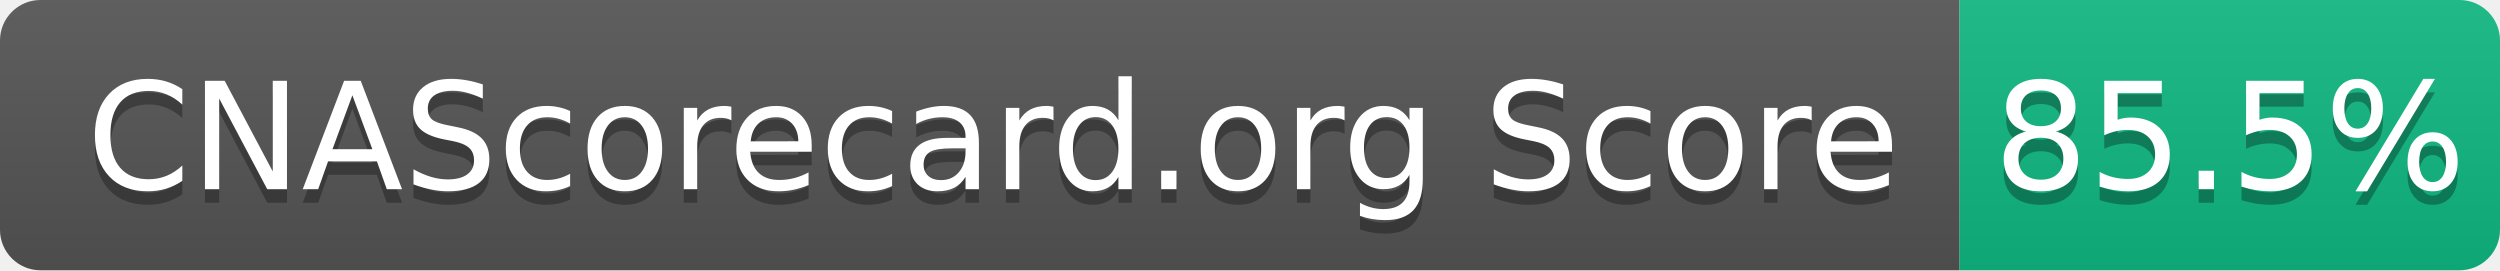
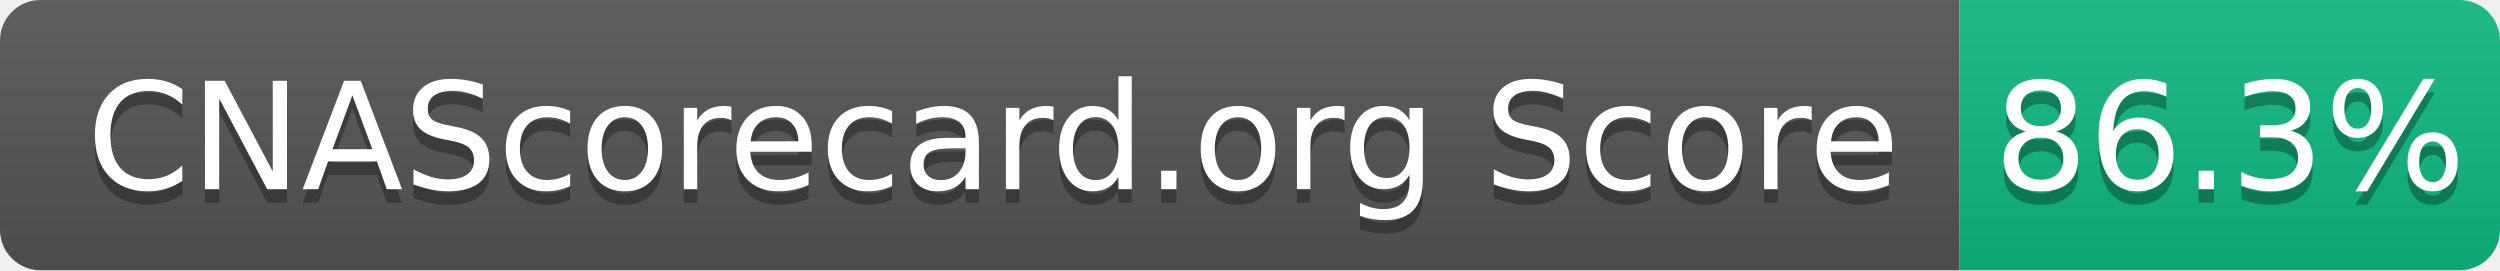
- <svg xmlns="http://www.w3.org/2000/svg" width="185" height="20" role="img" aria-label="CNAScorecard.org Score: 85.5%">
+ <svg xmlns="http://www.w3.org/2000/svg" width="185" height="20" role="img" aria-label="CNAScorecard.org Score: 86.3%">
  <linearGradient id="s" x2="0" y2="100%">
    <stop offset="0" stop-color="#bbb" stop-opacity=".1" />
    <stop offset="1" stop-opacity=".1" />
  </linearGradient>
  <clipPath id="r">
    <rect width="185" height="20" rx="3" fill="#fff" />
  </clipPath>
  <g clip-path="url(#r)">
    <rect width="145" height="20" fill="#555" />
    <rect x="145" width="40" height="20" fill="#10B981" />
    <rect width="185" height="20" fill="url(#s)" />
  </g>
  <g fill="#fff" text-anchor="middle" font-family="Verdana,Geneva,DejaVu Sans,sans-serif" text-rendering="geometricPrecision" font-size="110">
    <text aria-hidden="true" x="735" y="150" fill="#010101" fill-opacity=".3" transform="scale(.1)" textLength="1350">CNAScorecard.org Score</text>
    <text x="735" y="140" transform="scale(.1)" fill="#fff" textLength="1350">CNAScorecard.org Score</text>
-     <text aria-hidden="true" x="1650" y="150" fill="#010101" fill-opacity=".3" transform="scale(.1)" textLength="300">85.5%</text>
-     <text x="1650" y="140" transform="scale(.1)" fill="#fff" textLength="300">85.5%</text>
+     <text aria-hidden="true" x="1650" y="150" fill="#010101" fill-opacity=".3" transform="scale(.1)" textLength="300">86.3%</text>
+     <text x="1650" y="140" transform="scale(.1)" fill="#fff" textLength="300">86.3%</text>
  </g>
</svg>
